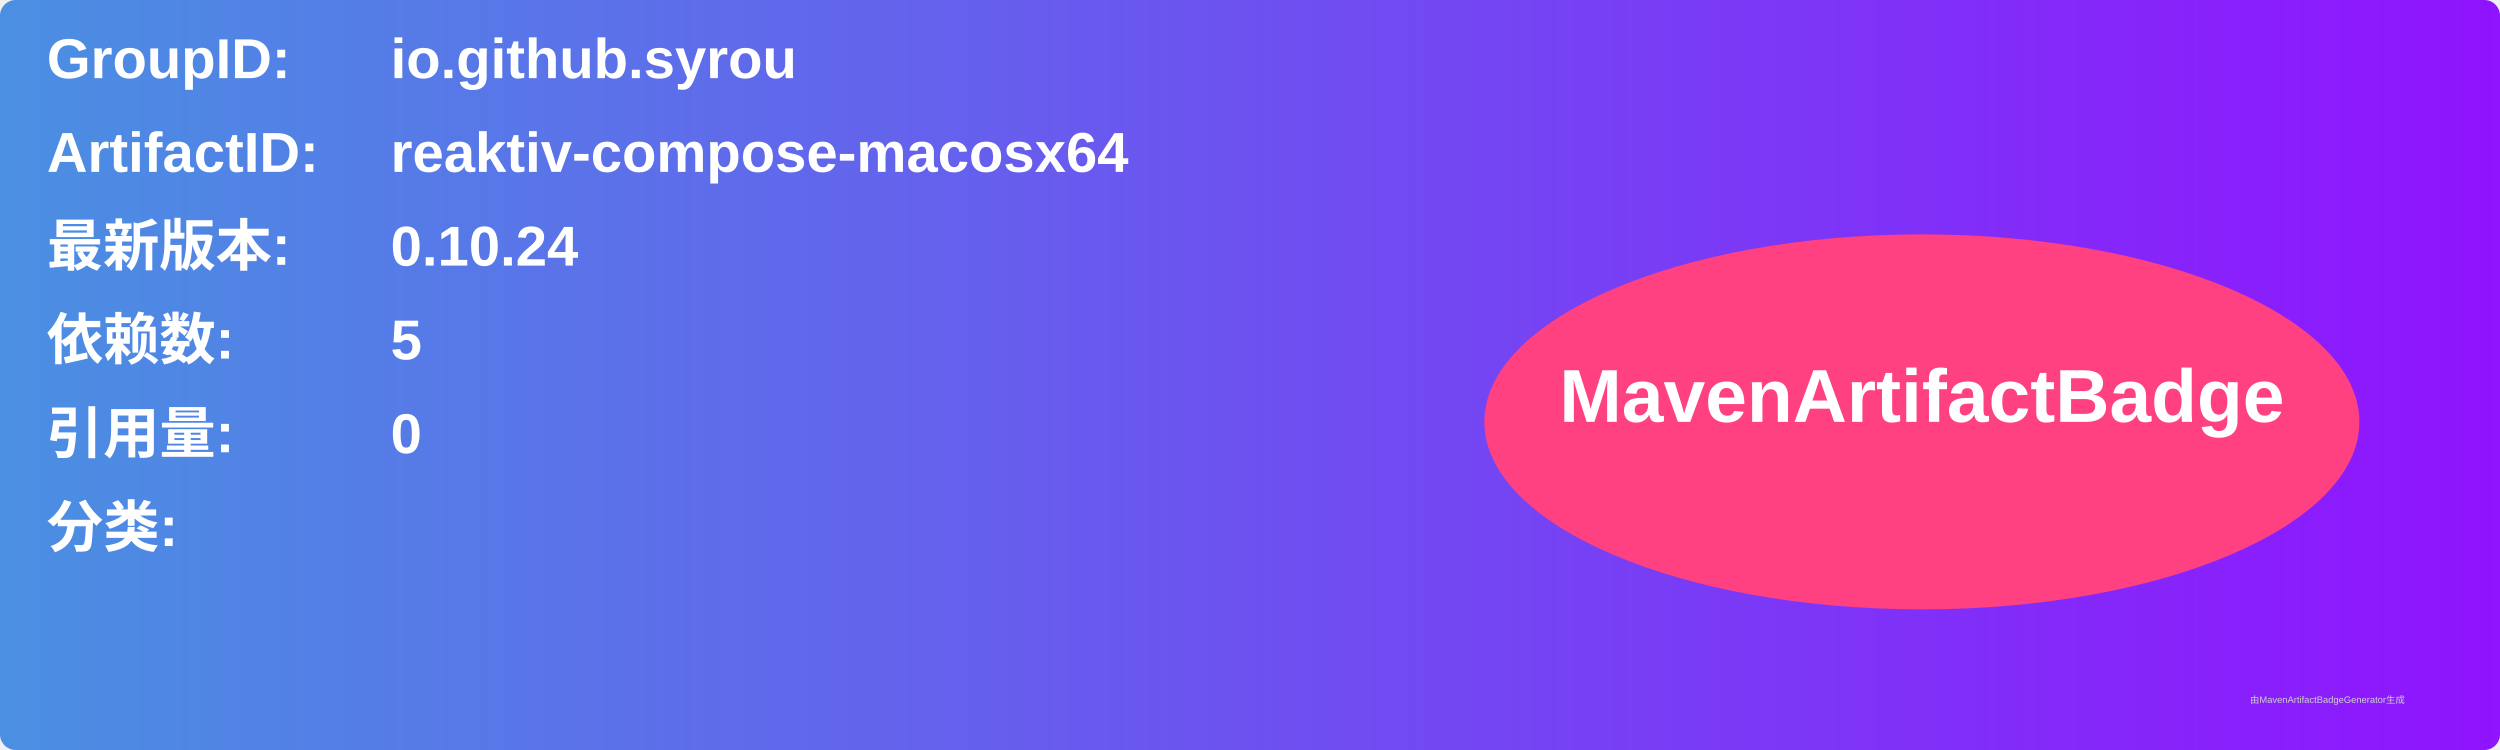
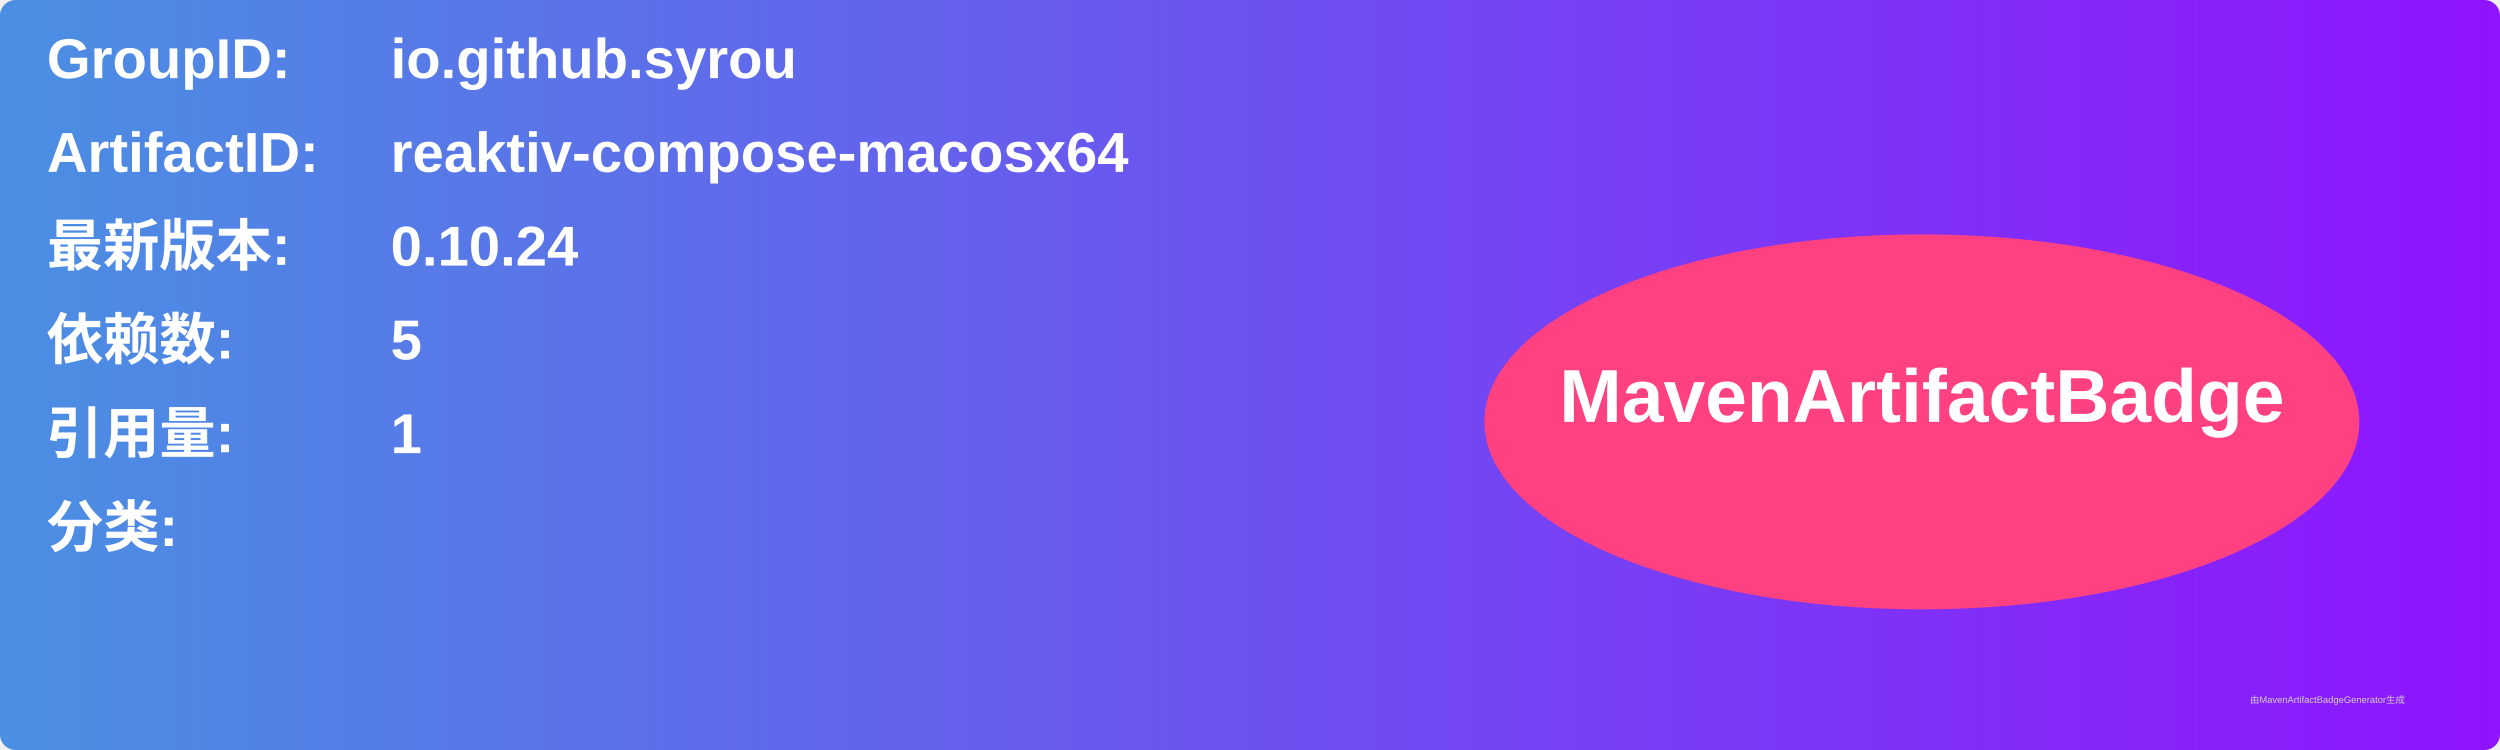
<svg xmlns="http://www.w3.org/2000/svg" width="800" height="240" viewBox="0 0 800 240">
  <linearGradient id="grad" x1="0%" y1="0%" x2="100%" y2="0%">
    <stop offset="0%" stop-color="#4a90e2" />
    <stop offset="100%" stop-color="#9013fe" />
  </linearGradient>
  <rect width="100%" height="100%" rx="5" ry="5" fill="url(#grad)" />
  <g transform="translate(15, 15)">
    <text x="0" y="10" font-family="Arial" font-size="18" fill="white" font-weight="bold" width="260">GroupID:</text>
    <text x="110" y="10" font-family="Arial" font-size="18" fill="white" font-weight="bold" width="460">io.github.syrou</text>
    <text x="0" y="40" font-family="Arial" font-size="18" fill="white" font-weight="bold" width="260">ArtifactID:</text>
    <text x="110" y="40" font-family="Arial" font-size="18" fill="white" font-weight="bold" width="460">reaktiv-compose-macosx64</text>
    <text x="0" y="70" font-family="Arial" font-size="18" fill="white" font-weight="bold">最新版本:</text>
    <text x="110" y="70" font-family="Arial" font-size="18" fill="white" font-weight="bold">
      <tspan font-weight="bold">0.10.24</tspan>
    </text>
    <text x="0" y="100" font-family="Arial" font-size="18" fill="white" font-weight="bold">依赖数: </text>
    <text x="110" y="100" font-family="Arial" font-size="18" fill="white">
      <tspan font-weight="bold">5</tspan>
    </text>
    <text x="0" y="130" font-family="Arial" font-size="18" fill="white" font-weight="bold">引用量: </text>
    <text x="110" y="130" font-family="Arial" font-size="18" fill="white">
-       <tspan font-weight="bold">0</tspan>
+       <tspan font-weight="bold">1</tspan>
    </text>
    <text x="0" y="160" font-family="Arial" font-size="18" fill="white" font-weight="bold">分类:</text>
    <text x="10" y="190" font-family="Arial" font-size="10" fill="white">
      <tspan font-weight="bold" />
    </text>
    <ellipse cx="600" cy="120" rx="140" ry="60" fill="#ff4081" />
    <text x="600" y="120" text-anchor="middle" font-family="Arial" font-size="24" fill="white" font-weight="bold">MavenArtifactBadge</text>
  </g>
  <text x="720" y="225" font-family="Arial" font-size="3" fill="#d0d0d0">由MavenArtifactBadgeGenerator生成</text>
</svg>
